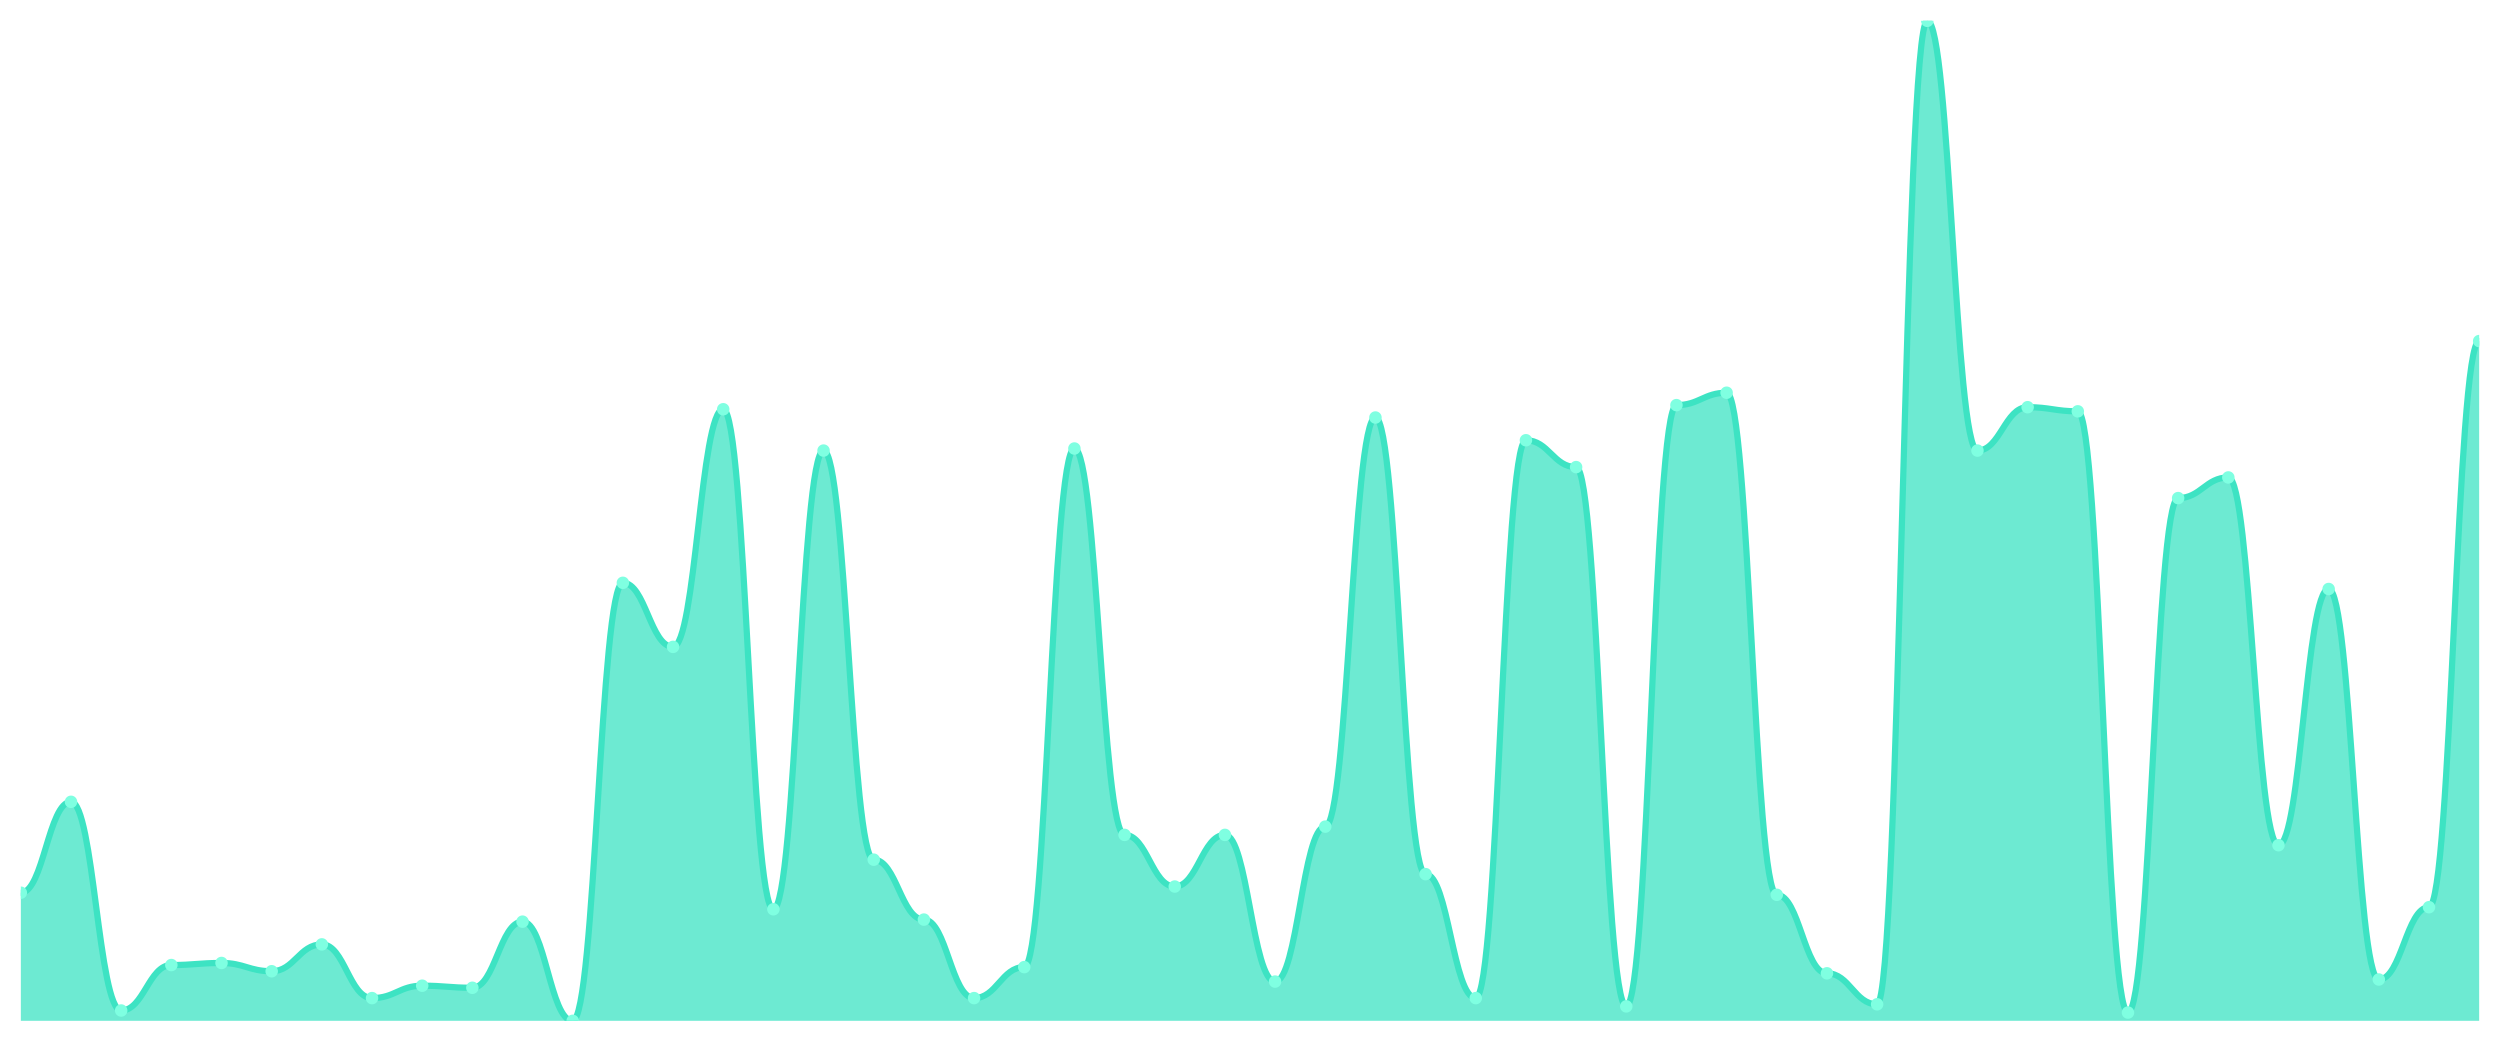
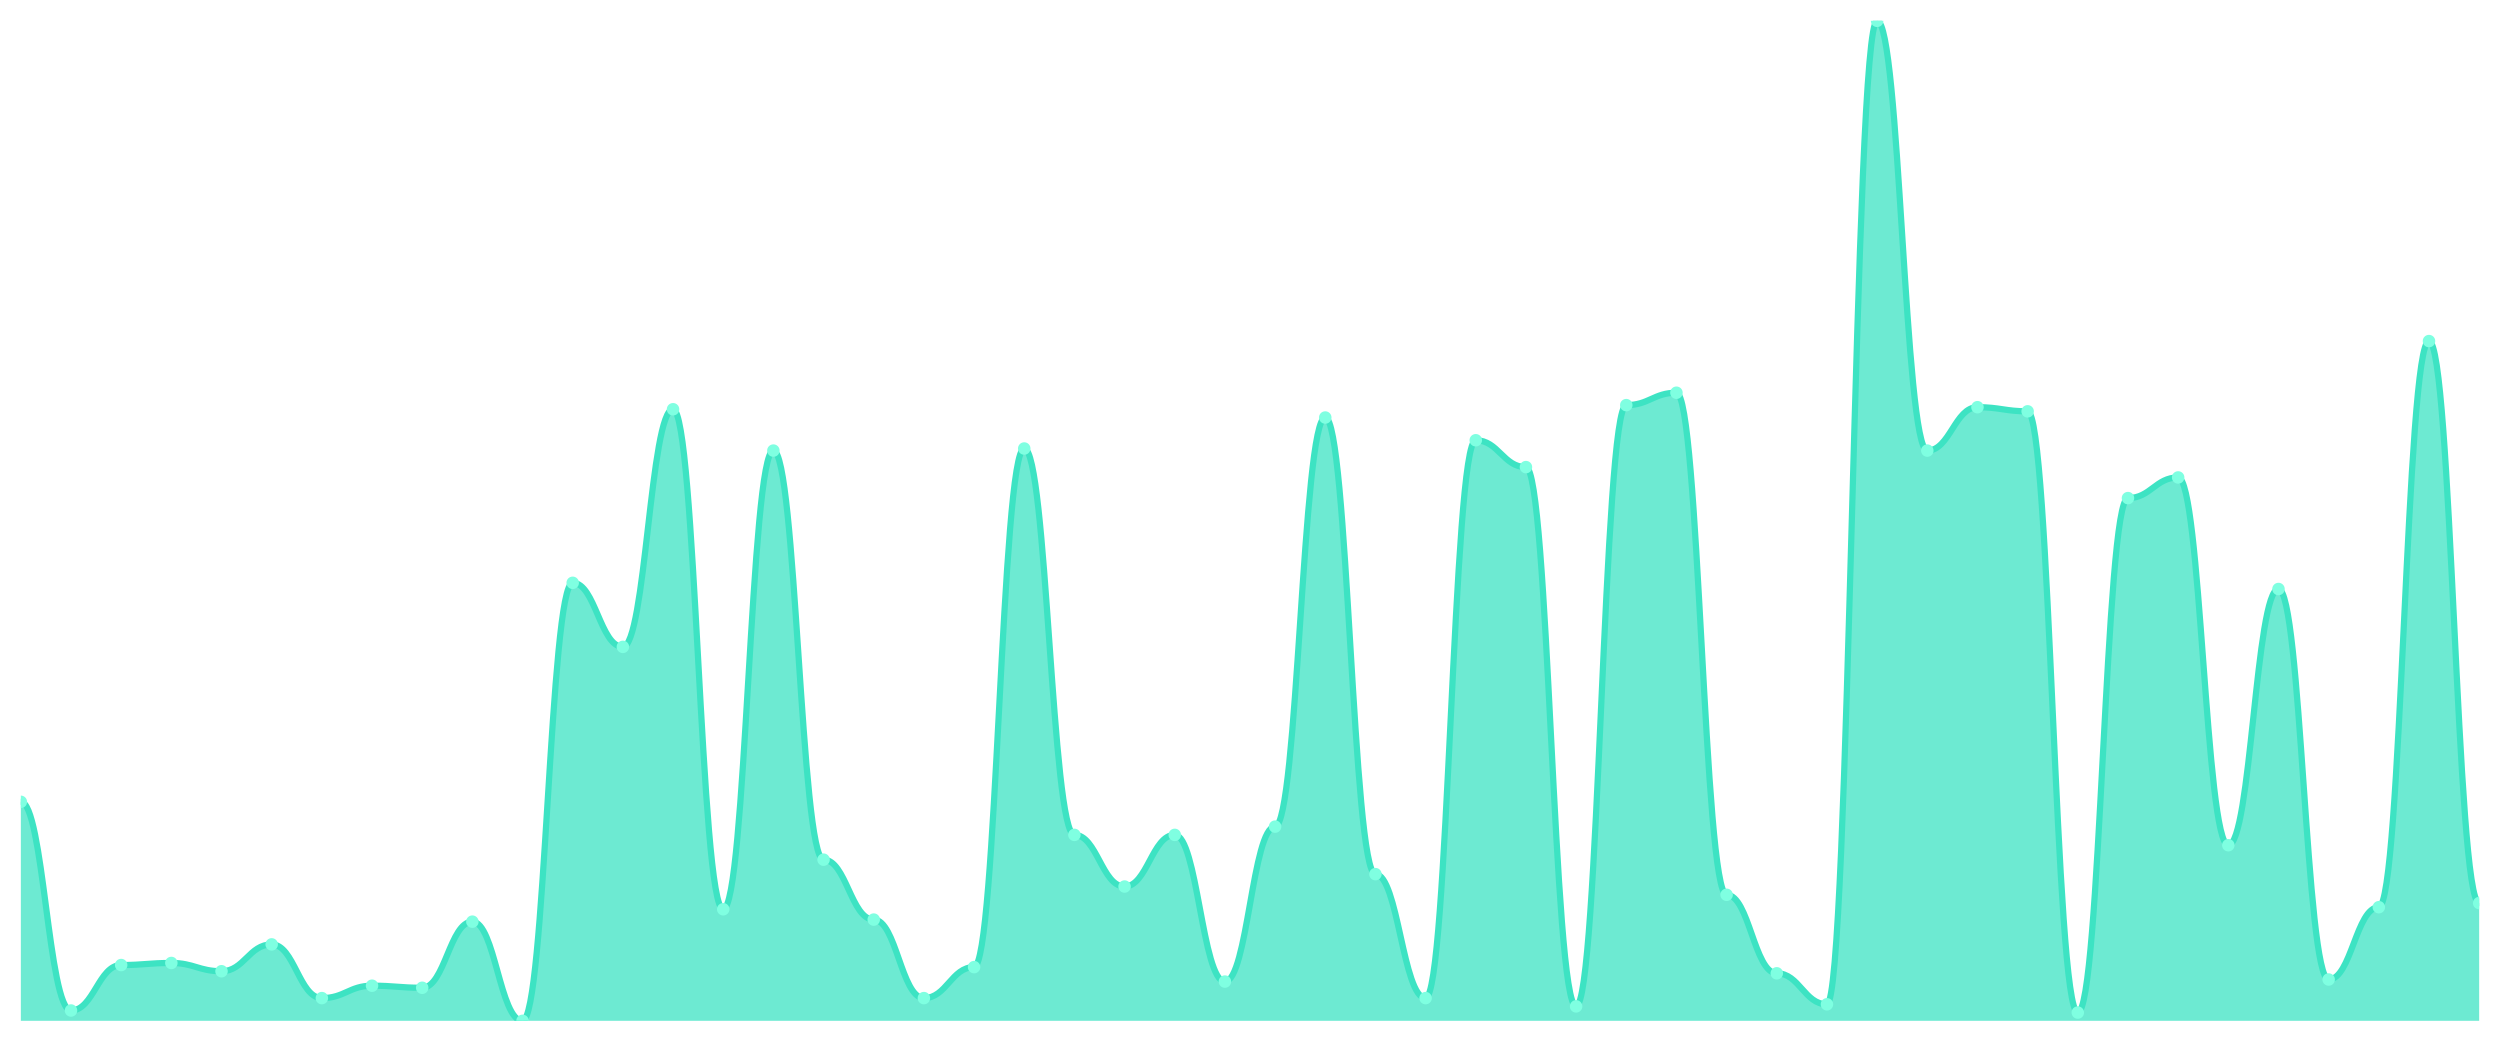
<svg xmlns="http://www.w3.org/2000/svg" viewBox="0 0 1200 500" width="1200" height="500">
  <defs>
    <clipPath id="c">
      <rect x="10" y="10" width="1180" height="480" />
    </clipPath>
  </defs>
  <rect width="1200" height="500" fill="none" />
  <g clip-path="url(#c)">
-     <path d="M 10,490 L 10,428.512 C 20.837,428.512 23.245,384.876 34.082,384.876 C 44.918,384.876 47.327,485.041 58.163,485.041 C 69,485.041 71.408,463.223 82.245,463.223 C 93.082,463.223 95.49,462.231 106.327,462.231 C 117.163,462.231 119.571,466.198 130.408,466.198 C 141.245,466.198 143.653,453.306 154.49,453.306 C 165.327,453.306 167.735,479.091 178.571,479.091 C 189.408,479.091 191.816,473.14 202.653,473.14 C 213.49,473.14 215.898,474.132 226.735,474.132 C 237.571,474.132 239.98,442.397 250.816,442.397 C 261.653,442.397 264.061,490 274.898,490 C 285.735,490 288.143,279.752 298.98,279.752 C 309.816,279.752 312.224,310.496 323.061,310.496 C 333.898,310.496 336.306,196.446 347.143,196.446 C 357.98,196.446 360.388,436.446 371.224,436.446 C 382.061,436.446 384.469,216.281 395.306,216.281 C 406.143,216.281 408.551,412.645 419.388,412.645 C 430.224,412.645 432.633,441.405 443.469,441.405 C 454.306,441.405 456.714,479.091 467.551,479.091 C 478.388,479.091 480.796,464.215 491.633,464.215 C 502.469,464.215 504.878,215.289 515.714,215.289 C 526.551,215.289 528.959,400.744 539.796,400.744 C 550.633,400.744 553.041,425.537 563.878,425.537 C 574.714,425.537 577.122,400.744 587.959,400.744 C 598.796,400.744 601.204,471.157 612.041,471.157 C 622.878,471.157 625.286,396.777 636.122,396.777 C 646.959,396.777 649.367,200.413 660.204,200.413 C 671.041,200.413 673.449,419.587 684.286,419.587 C 695.122,419.587 697.531,479.091 708.367,479.091 C 719.204,479.091 721.612,211.322 732.449,211.322 C 743.286,211.322 745.694,224.215 756.531,224.215 C 767.367,224.215 769.776,483.058 780.612,483.058 C 791.449,483.058 793.857,194.463 804.694,194.463 C 815.531,194.463 817.939,188.512 828.776,188.512 C 839.612,188.512 842.02,429.504 852.857,429.504 C 863.694,429.504 866.102,467.19 876.939,467.19 C 887.776,467.19 890.184,482.066 901.02,482.066 C 911.857,482.066 914.265,10 925.102,10 C 935.939,10 938.347,216.281 949.184,216.281 C 960.02,216.281 962.429,195.455 973.265,195.455 C 984.102,195.455 986.51,197.438 997.347,197.438 C 1008.184,197.438 1010.592,486.033 1021.429,486.033 C 1032.265,486.033 1034.673,239.091 1045.51,239.091 C 1056.347,239.091 1058.755,229.174 1069.592,229.174 C 1080.429,229.174 1082.837,405.702 1093.673,405.702 C 1104.51,405.702 1106.918,282.727 1117.755,282.727 C 1128.592,282.727 1131,470.165 1141.837,470.165 C 1152.673,470.165 1155.082,435.455 1165.918,435.455 C 1176.755,435.455 1179.163,163.719 1190,163.719 L 1190,490 Z" fill="rgba(61,227,195,0.75)" />
-     <path d="M 10,428.512 C 20.837,428.512 23.245,384.876 34.082,384.876 C 44.918,384.876 47.327,485.041 58.163,485.041 C 69,485.041 71.408,463.223 82.245,463.223 C 93.082,463.223 95.49,462.231 106.327,462.231 C 117.163,462.231 119.571,466.198 130.408,466.198 C 141.245,466.198 143.653,453.306 154.49,453.306 C 165.327,453.306 167.735,479.091 178.571,479.091 C 189.408,479.091 191.816,473.14 202.653,473.14 C 213.49,473.14 215.898,474.132 226.735,474.132 C 237.571,474.132 239.98,442.397 250.816,442.397 C 261.653,442.397 264.061,490 274.898,490 C 285.735,490 288.143,279.752 298.98,279.752 C 309.816,279.752 312.224,310.496 323.061,310.496 C 333.898,310.496 336.306,196.446 347.143,196.446 C 357.98,196.446 360.388,436.446 371.224,436.446 C 382.061,436.446 384.469,216.281 395.306,216.281 C 406.143,216.281 408.551,412.645 419.388,412.645 C 430.224,412.645 432.633,441.405 443.469,441.405 C 454.306,441.405 456.714,479.091 467.551,479.091 C 478.388,479.091 480.796,464.215 491.633,464.215 C 502.469,464.215 504.878,215.289 515.714,215.289 C 526.551,215.289 528.959,400.744 539.796,400.744 C 550.633,400.744 553.041,425.537 563.878,425.537 C 574.714,425.537 577.122,400.744 587.959,400.744 C 598.796,400.744 601.204,471.157 612.041,471.157 C 622.878,471.157 625.286,396.777 636.122,396.777 C 646.959,396.777 649.367,200.413 660.204,200.413 C 671.041,200.413 673.449,419.587 684.286,419.587 C 695.122,419.587 697.531,479.091 708.367,479.091 C 719.204,479.091 721.612,211.322 732.449,211.322 C 743.286,211.322 745.694,224.215 756.531,224.215 C 767.367,224.215 769.776,483.058 780.612,483.058 C 791.449,483.058 793.857,194.463 804.694,194.463 C 815.531,194.463 817.939,188.512 828.776,188.512 C 839.612,188.512 842.02,429.504 852.857,429.504 C 863.694,429.504 866.102,467.19 876.939,467.19 C 887.776,467.19 890.184,482.066 901.02,482.066 C 911.857,482.066 914.265,10 925.102,10 C 935.939,10 938.347,216.281 949.184,216.281 C 960.02,216.281 962.429,195.455 973.265,195.455 C 984.102,195.455 986.51,197.438 997.347,197.438 C 1008.184,197.438 1010.592,486.033 1021.429,486.033 C 1032.265,486.033 1034.673,239.091 1045.51,239.091 C 1056.347,239.091 1058.755,229.174 1069.592,229.174 C 1080.429,229.174 1082.837,405.702 1093.673,405.702 C 1104.51,405.702 1106.918,282.727 1117.755,282.727 C 1128.592,282.727 1131,470.165 1141.837,470.165 C 1152.673,470.165 1155.082,435.455 1165.918,435.455 C 1176.755,435.455 1179.163,163.719 1190,163.719" fill="none" stroke="#3de3c3" stroke-width="3" stroke-linecap="round" stroke-linejoin="round" />
-     <circle cx="10" cy="428.512" r="3" fill="#7fffe1" />
-     <circle cx="34.082" cy="384.876" r="3" fill="#7fffe1" />
-     <circle cx="58.163" cy="485.041" r="3" fill="#7fffe1" />
-     <circle cx="82.245" cy="463.223" r="3" fill="#7fffe1" />
-     <circle cx="106.327" cy="462.231" r="3" fill="#7fffe1" />
-     <circle cx="130.408" cy="466.198" r="3" fill="#7fffe1" />
-     <circle cx="154.49" cy="453.306" r="3" fill="#7fffe1" />
-     <circle cx="178.571" cy="479.091" r="3" fill="#7fffe1" />
-     <circle cx="202.653" cy="473.14" r="3" fill="#7fffe1" />
-     <circle cx="226.735" cy="474.132" r="3" fill="#7fffe1" />
-     <circle cx="250.816" cy="442.397" r="3" fill="#7fffe1" />
-     <circle cx="274.898" cy="490" r="3" fill="#7fffe1" />
-     <circle cx="298.98" cy="279.752" r="3" fill="#7fffe1" />
-     <circle cx="323.061" cy="310.496" r="3" fill="#7fffe1" />
-     <circle cx="347.143" cy="196.446" r="3" fill="#7fffe1" />
-     <circle cx="371.224" cy="436.446" r="3" fill="#7fffe1" />
-     <circle cx="395.306" cy="216.281" r="3" fill="#7fffe1" />
-     <circle cx="419.388" cy="412.645" r="3" fill="#7fffe1" />
-     <circle cx="443.469" cy="441.405" r="3" fill="#7fffe1" />
-     <circle cx="467.551" cy="479.091" r="3" fill="#7fffe1" />
-     <circle cx="491.633" cy="464.215" r="3" fill="#7fffe1" />
-     <circle cx="515.714" cy="215.289" r="3" fill="#7fffe1" />
-     <circle cx="539.796" cy="400.744" r="3" fill="#7fffe1" />
-     <circle cx="563.878" cy="425.537" r="3" fill="#7fffe1" />
-     <circle cx="587.959" cy="400.744" r="3" fill="#7fffe1" />
-     <circle cx="612.041" cy="471.157" r="3" fill="#7fffe1" />
-     <circle cx="636.122" cy="396.777" r="3" fill="#7fffe1" />
-     <circle cx="660.204" cy="200.413" r="3" fill="#7fffe1" />
-     <circle cx="684.286" cy="419.587" r="3" fill="#7fffe1" />
-     <circle cx="708.367" cy="479.091" r="3" fill="#7fffe1" />
-     <circle cx="732.449" cy="211.322" r="3" fill="#7fffe1" />
-     <circle cx="756.531" cy="224.215" r="3" fill="#7fffe1" />
-     <circle cx="780.612" cy="483.058" r="3" fill="#7fffe1" />
-     <circle cx="804.694" cy="194.463" r="3" fill="#7fffe1" />
-     <circle cx="828.776" cy="188.512" r="3" fill="#7fffe1" />
-     <circle cx="852.857" cy="429.504" r="3" fill="#7fffe1" />
-     <circle cx="876.939" cy="467.19" r="3" fill="#7fffe1" />
-     <circle cx="901.02" cy="482.066" r="3" fill="#7fffe1" />
-     <circle cx="925.102" cy="10" r="3" fill="#7fffe1" />
-     <circle cx="949.184" cy="216.281" r="3" fill="#7fffe1" />
-     <circle cx="973.265" cy="195.455" r="3" fill="#7fffe1" />
-     <circle cx="997.347" cy="197.438" r="3" fill="#7fffe1" />
-     <circle cx="1021.429" cy="486.033" r="3" fill="#7fffe1" />
-     <circle cx="1045.51" cy="239.091" r="3" fill="#7fffe1" />
-     <circle cx="1069.592" cy="229.174" r="3" fill="#7fffe1" />
-     <circle cx="1093.673" cy="405.702" r="3" fill="#7fffe1" />
-     <circle cx="1117.755" cy="282.727" r="3" fill="#7fffe1" />
-     <circle cx="1141.837" cy="470.165" r="3" fill="#7fffe1" />
-     <circle cx="1165.918" cy="435.455" r="3" fill="#7fffe1" />
-     <circle cx="1190" cy="163.719" r="3" fill="#7fffe1" />
+     <path d="M 10,490 L 10,384.876 C 20.837,384.876 23.245,485.041 34.082,485.041 C 44.918,485.041 47.327,463.223 58.163,463.223 C 69,463.223 71.408,462.231 82.245,462.231 C 93.082,462.231 95.49,466.198 106.327,466.198 C 117.163,466.198 119.571,453.306 130.408,453.306 C 141.245,453.306 143.653,479.091 154.49,479.091 C 165.327,479.091 167.735,473.14 178.571,473.14 C 189.408,473.14 191.816,474.132 202.653,474.132 C 213.49,474.132 215.898,442.397 226.735,442.397 C 237.571,442.397 239.98,490 250.816,490 C 261.653,490 264.061,279.752 274.898,279.752 C 285.735,279.752 288.143,310.496 298.98,310.496 C 309.816,310.496 312.224,196.446 323.061,196.446 C 333.898,196.446 336.306,436.446 347.143,436.446 C 357.98,436.446 360.388,216.281 371.224,216.281 C 382.061,216.281 384.469,412.645 395.306,412.645 C 406.143,412.645 408.551,441.405 419.388,441.405 C 430.224,441.405 432.633,479.091 443.469,479.091 C 454.306,479.091 456.714,464.215 467.551,464.215 C 478.388,464.215 480.796,215.289 491.633,215.289 C 502.469,215.289 504.878,400.744 515.714,400.744 C 526.551,400.744 528.959,425.537 539.796,425.537 C 550.633,425.537 553.041,400.744 563.878,400.744 C 574.714,400.744 577.122,471.157 587.959,471.157 C 598.796,471.157 601.204,396.777 612.041,396.777 C 622.878,396.777 625.286,200.413 636.122,200.413 C 646.959,200.413 649.367,419.587 660.204,419.587 C 671.041,419.587 673.449,479.091 684.286,479.091 C 695.122,479.091 697.531,211.322 708.367,211.322 C 719.204,211.322 721.612,224.215 732.449,224.215 C 743.286,224.215 745.694,483.058 756.531,483.058 C 767.367,483.058 769.776,194.463 780.612,194.463 C 791.449,194.463 793.857,188.512 804.694,188.512 C 815.531,188.512 817.939,429.504 828.776,429.504 C 839.612,429.504 842.02,467.19 852.857,467.19 C 863.694,467.19 866.102,482.066 876.939,482.066 C 887.776,482.066 890.184,10 901.02,10 C 911.857,10 914.265,216.281 925.102,216.281 C 935.939,216.281 938.347,195.455 949.184,195.455 C 960.02,195.455 962.429,197.438 973.265,197.438 C 984.102,197.438 986.51,486.033 997.347,486.033 C 1008.184,486.033 1010.592,239.091 1021.429,239.091 C 1032.265,239.091 1034.673,229.174 1045.51,229.174 C 1056.347,229.174 1058.755,405.702 1069.592,405.702 C 1080.429,405.702 1082.837,282.727 1093.673,282.727 C 1104.51,282.727 1106.918,470.165 1117.755,470.165 C 1128.592,470.165 1131,435.455 1141.837,435.455 C 1152.673,435.455 1155.082,163.719 1165.918,163.719 C 1176.755,163.719 1179.163,433.471 1190,433.471 L 1190,490 Z" fill="rgba(61,227,195,0.75)" />
+     <path d="M 10,384.876 C 20.837,384.876 23.245,485.041 34.082,485.041 C 44.918,485.041 47.327,463.223 58.163,463.223 C 69,463.223 71.408,462.231 82.245,462.231 C 93.082,462.231 95.49,466.198 106.327,466.198 C 117.163,466.198 119.571,453.306 130.408,453.306 C 141.245,453.306 143.653,479.091 154.49,479.091 C 165.327,479.091 167.735,473.14 178.571,473.14 C 189.408,473.14 191.816,474.132 202.653,474.132 C 213.49,474.132 215.898,442.397 226.735,442.397 C 237.571,442.397 239.98,490 250.816,490 C 261.653,490 264.061,279.752 274.898,279.752 C 285.735,279.752 288.143,310.496 298.98,310.496 C 309.816,310.496 312.224,196.446 323.061,196.446 C 333.898,196.446 336.306,436.446 347.143,436.446 C 357.98,436.446 360.388,216.281 371.224,216.281 C 382.061,216.281 384.469,412.645 395.306,412.645 C 406.143,412.645 408.551,441.405 419.388,441.405 C 430.224,441.405 432.633,479.091 443.469,479.091 C 454.306,479.091 456.714,464.215 467.551,464.215 C 478.388,464.215 480.796,215.289 491.633,215.289 C 502.469,215.289 504.878,400.744 515.714,400.744 C 526.551,400.744 528.959,425.537 539.796,425.537 C 550.633,425.537 553.041,400.744 563.878,400.744 C 574.714,400.744 577.122,471.157 587.959,471.157 C 598.796,471.157 601.204,396.777 612.041,396.777 C 622.878,396.777 625.286,200.413 636.122,200.413 C 646.959,200.413 649.367,419.587 660.204,419.587 C 671.041,419.587 673.449,479.091 684.286,479.091 C 695.122,479.091 697.531,211.322 708.367,211.322 C 719.204,211.322 721.612,224.215 732.449,224.215 C 743.286,224.215 745.694,483.058 756.531,483.058 C 767.367,483.058 769.776,194.463 780.612,194.463 C 791.449,194.463 793.857,188.512 804.694,188.512 C 815.531,188.512 817.939,429.504 828.776,429.504 C 839.612,429.504 842.02,467.19 852.857,467.19 C 863.694,467.19 866.102,482.066 876.939,482.066 C 887.776,482.066 890.184,10 901.02,10 C 911.857,10 914.265,216.281 925.102,216.281 C 935.939,216.281 938.347,195.455 949.184,195.455 C 960.02,195.455 962.429,197.438 973.265,197.438 C 984.102,197.438 986.51,486.033 997.347,486.033 C 1008.184,486.033 1010.592,239.091 1021.429,239.091 C 1032.265,239.091 1034.673,229.174 1045.51,229.174 C 1056.347,229.174 1058.755,405.702 1069.592,405.702 C 1080.429,405.702 1082.837,282.727 1093.673,282.727 C 1104.51,282.727 1106.918,470.165 1117.755,470.165 C 1128.592,470.165 1131,435.455 1141.837,435.455 C 1152.673,435.455 1155.082,163.719 1165.918,163.719 C 1176.755,163.719 1179.163,433.471 1190,433.471" fill="none" stroke="#3de3c3" stroke-width="3" stroke-linecap="round" stroke-linejoin="round" />
+     <circle cx="10" cy="384.876" r="3" fill="#7fffe1" />
+     <circle cx="34.082" cy="485.041" r="3" fill="#7fffe1" />
+     <circle cx="58.163" cy="463.223" r="3" fill="#7fffe1" />
+     <circle cx="82.245" cy="462.231" r="3" fill="#7fffe1" />
+     <circle cx="106.327" cy="466.198" r="3" fill="#7fffe1" />
+     <circle cx="130.408" cy="453.306" r="3" fill="#7fffe1" />
+     <circle cx="154.49" cy="479.091" r="3" fill="#7fffe1" />
+     <circle cx="178.571" cy="473.14" r="3" fill="#7fffe1" />
+     <circle cx="202.653" cy="474.132" r="3" fill="#7fffe1" />
+     <circle cx="226.735" cy="442.397" r="3" fill="#7fffe1" />
+     <circle cx="250.816" cy="490" r="3" fill="#7fffe1" />
+     <circle cx="274.898" cy="279.752" r="3" fill="#7fffe1" />
+     <circle cx="298.98" cy="310.496" r="3" fill="#7fffe1" />
+     <circle cx="323.061" cy="196.446" r="3" fill="#7fffe1" />
+     <circle cx="347.143" cy="436.446" r="3" fill="#7fffe1" />
+     <circle cx="371.224" cy="216.281" r="3" fill="#7fffe1" />
+     <circle cx="395.306" cy="412.645" r="3" fill="#7fffe1" />
+     <circle cx="419.388" cy="441.405" r="3" fill="#7fffe1" />
+     <circle cx="443.469" cy="479.091" r="3" fill="#7fffe1" />
+     <circle cx="467.551" cy="464.215" r="3" fill="#7fffe1" />
+     <circle cx="491.633" cy="215.289" r="3" fill="#7fffe1" />
+     <circle cx="515.714" cy="400.744" r="3" fill="#7fffe1" />
+     <circle cx="539.796" cy="425.537" r="3" fill="#7fffe1" />
+     <circle cx="563.878" cy="400.744" r="3" fill="#7fffe1" />
+     <circle cx="587.959" cy="471.157" r="3" fill="#7fffe1" />
+     <circle cx="612.041" cy="396.777" r="3" fill="#7fffe1" />
+     <circle cx="636.122" cy="200.413" r="3" fill="#7fffe1" />
+     <circle cx="660.204" cy="419.587" r="3" fill="#7fffe1" />
+     <circle cx="684.286" cy="479.091" r="3" fill="#7fffe1" />
+     <circle cx="708.367" cy="211.322" r="3" fill="#7fffe1" />
+     <circle cx="732.449" cy="224.215" r="3" fill="#7fffe1" />
+     <circle cx="756.531" cy="483.058" r="3" fill="#7fffe1" />
+     <circle cx="780.612" cy="194.463" r="3" fill="#7fffe1" />
+     <circle cx="804.694" cy="188.512" r="3" fill="#7fffe1" />
+     <circle cx="828.776" cy="429.504" r="3" fill="#7fffe1" />
+     <circle cx="852.857" cy="467.19" r="3" fill="#7fffe1" />
+     <circle cx="876.939" cy="482.066" r="3" fill="#7fffe1" />
+     <circle cx="901.02" cy="10" r="3" fill="#7fffe1" />
+     <circle cx="925.102" cy="216.281" r="3" fill="#7fffe1" />
+     <circle cx="949.184" cy="195.455" r="3" fill="#7fffe1" />
+     <circle cx="973.265" cy="197.438" r="3" fill="#7fffe1" />
+     <circle cx="997.347" cy="486.033" r="3" fill="#7fffe1" />
+     <circle cx="1021.429" cy="239.091" r="3" fill="#7fffe1" />
+     <circle cx="1045.51" cy="229.174" r="3" fill="#7fffe1" />
+     <circle cx="1069.592" cy="405.702" r="3" fill="#7fffe1" />
+     <circle cx="1093.673" cy="282.727" r="3" fill="#7fffe1" />
+     <circle cx="1117.755" cy="470.165" r="3" fill="#7fffe1" />
+     <circle cx="1141.837" cy="435.455" r="3" fill="#7fffe1" />
+     <circle cx="1165.918" cy="163.719" r="3" fill="#7fffe1" />
+     <circle cx="1190" cy="433.471" r="3" fill="#7fffe1" />
  </g>
</svg>
